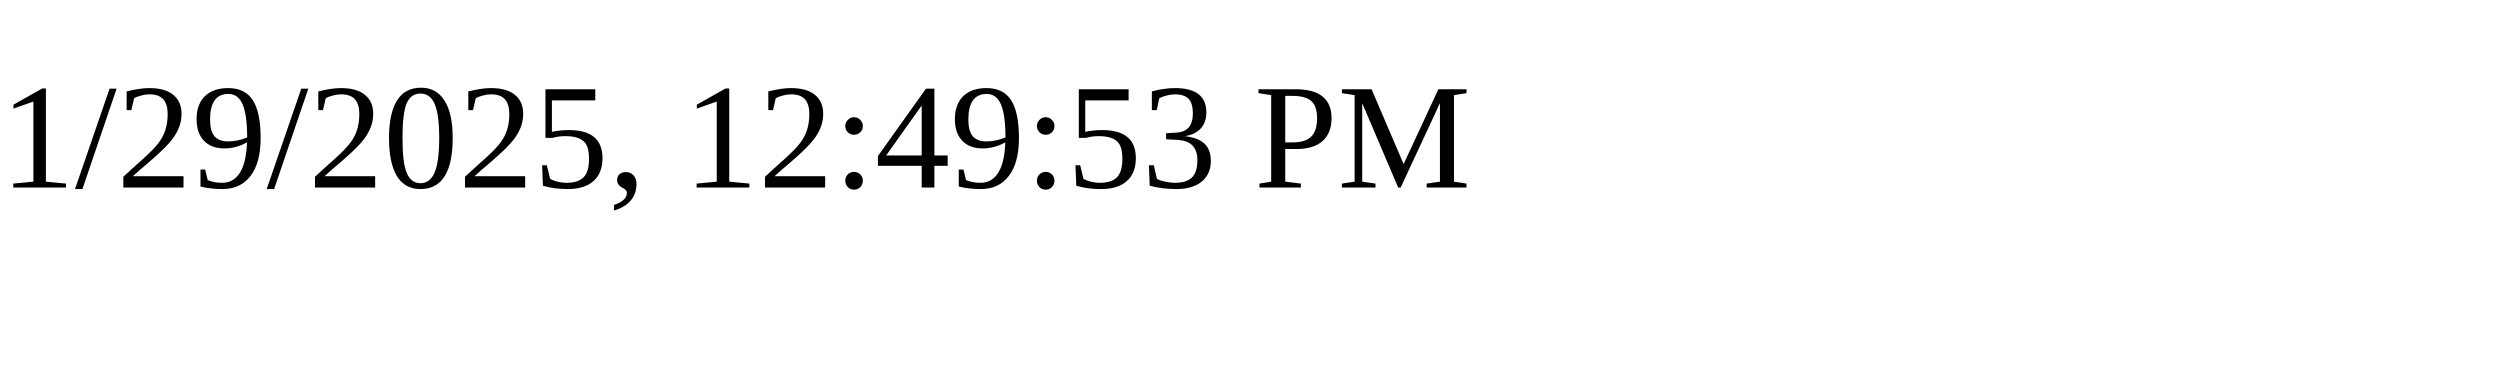
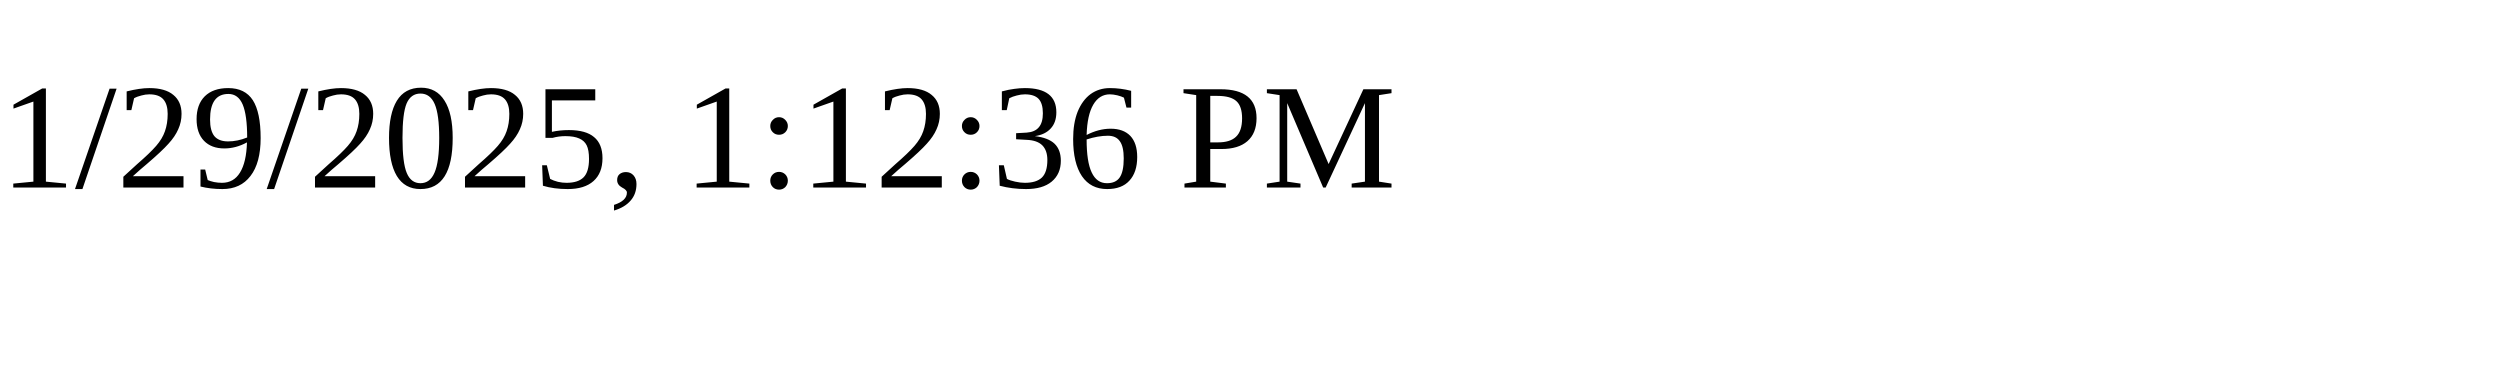
<svg xmlns="http://www.w3.org/2000/svg" height="30" width="200">
-   <text x="0" y="15">1/29/2025, 12:49:53 PM</text>
+   <text x="0" y="15">1/29/2025, 1:12:36 PM</text>
</svg>
